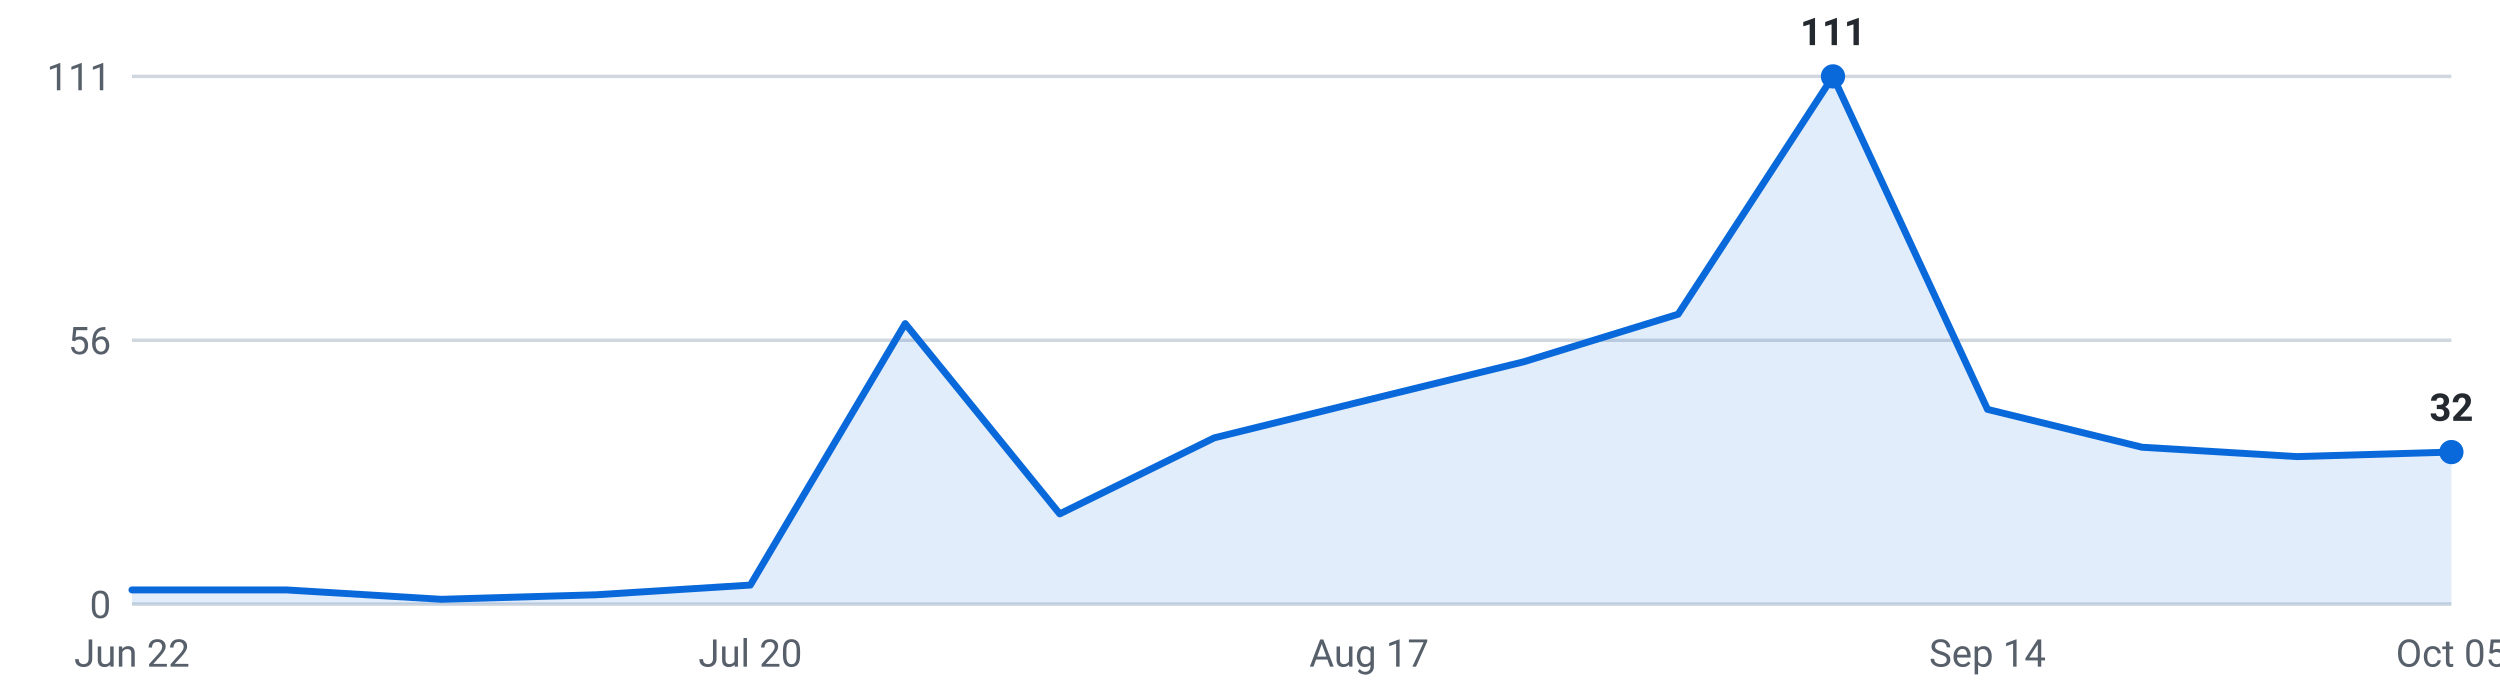
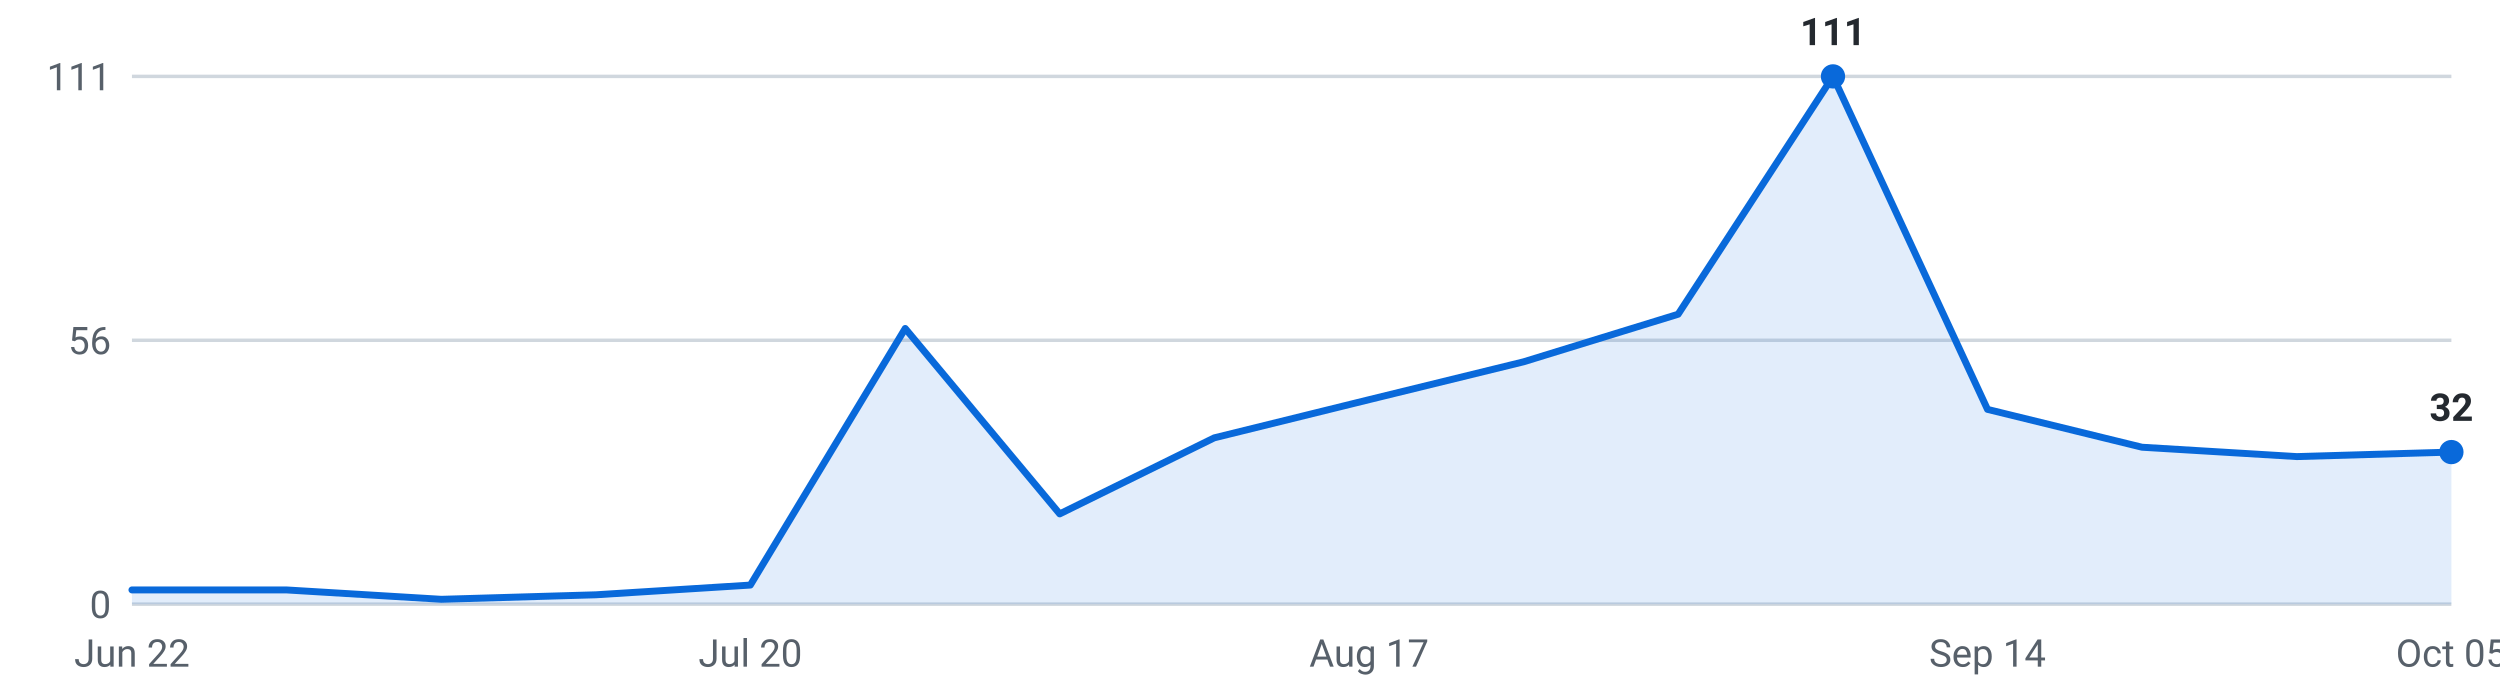
<svg xmlns="http://www.w3.org/2000/svg" viewBox="0 0 720 200" width="720" height="200" role="img" aria-label="Internships posted per week, last 16 weeks">
  <g font-family="-apple-system,Segoe UI,Roboto,sans-serif" font-size="11">
    <line x1="38" y1="174.0" x2="706" y2="174.0" stroke="#d0d7de" stroke-width="1" />
    <text x="32" y="178.0" text-anchor="end" fill="#57606a">0</text>
    <line x1="38" y1="98.0" x2="706" y2="98.0" stroke="#d0d7de" stroke-width="1" />
    <text x="32" y="102.0" text-anchor="end" fill="#57606a">56</text>
    <line x1="38" y1="22.0" x2="706" y2="22.0" stroke="#d0d7de" stroke-width="1" />
    <text x="32" y="26.0" text-anchor="end" fill="#57606a">111</text>
-     <path d="M38.0,174 L38.0,169.9 L82.5,169.9 L127.1,172.6 L171.6,171.3 L216.1,168.5 L260.7,93.2 L305.2,148.0 L349.7,126.1 L394.3,115.1 L438.8,104.2 L483.3,90.5 L527.9,22.0 L572.4,117.9 L616.9,128.8 L661.5,131.5 L706.0,130.2 L706.0,174 Z" fill="#0969da" fill-opacity="0.12" />
-     <polyline points="38.0,169.9 82.5,169.9 127.1,172.6 171.6,171.3 216.1,168.5 260.7,93.2 305.2,148.0 349.7,126.1 394.3,115.1 438.8,104.2 483.3,90.5 527.9,22.0 572.4,117.9 616.9,128.8 661.5,131.5 706.0,130.2" fill="none" stroke="#0969da" stroke-width="2" stroke-linejoin="round" stroke-linecap="round" />
+     <path d="M38.0,174 L38.0,169.9 L82.5,169.9 L127.1,172.6 L171.6,171.3 L216.1,168.5 L260.7,94.6 L305.2,148.0 L349.7,126.1 L394.3,115.1 L438.8,104.2 L483.3,90.5 L527.9,22.0 L572.4,117.9 L616.9,128.8 L661.5,131.5 L706.0,130.2 L706.0,174 Z" fill="#0969da" fill-opacity="0.12" />
+     <polyline points="38.0,169.9 82.5,169.9 127.1,172.6 171.6,171.3 216.1,168.5 260.7,94.6 305.2,148.0 349.7,126.1 394.3,115.1 438.8,104.2 483.3,90.5 527.9,22.0 572.4,117.9 616.9,128.8 661.5,131.5 706.0,130.2" fill="none" stroke="#0969da" stroke-width="2" stroke-linejoin="round" stroke-linecap="round" />
    <circle cx="527.9" cy="22.0" r="3.5" fill="#0969da" />
    <text x="527.9" y="13.0" text-anchor="middle" fill="#24292f" font-weight="600">111</text>
    <circle cx="706.0" cy="130.2" r="3.5" fill="#0969da" />
    <text x="706.0" y="121.2" text-anchor="middle" fill="#24292f" font-weight="600">32</text>
    <text x="38.0" y="192" text-anchor="middle" fill="#57606a">Jun 22</text>
    <text x="216.1" y="192" text-anchor="middle" fill="#57606a">Jul 20</text>
    <text x="394.3" y="192" text-anchor="middle" fill="#57606a">Aug 17</text>
    <text x="572.4" y="192" text-anchor="middle" fill="#57606a">Sep 14</text>
    <text x="706.0" y="192" text-anchor="middle" fill="#57606a">Oct 05</text>
  </g>
</svg>
